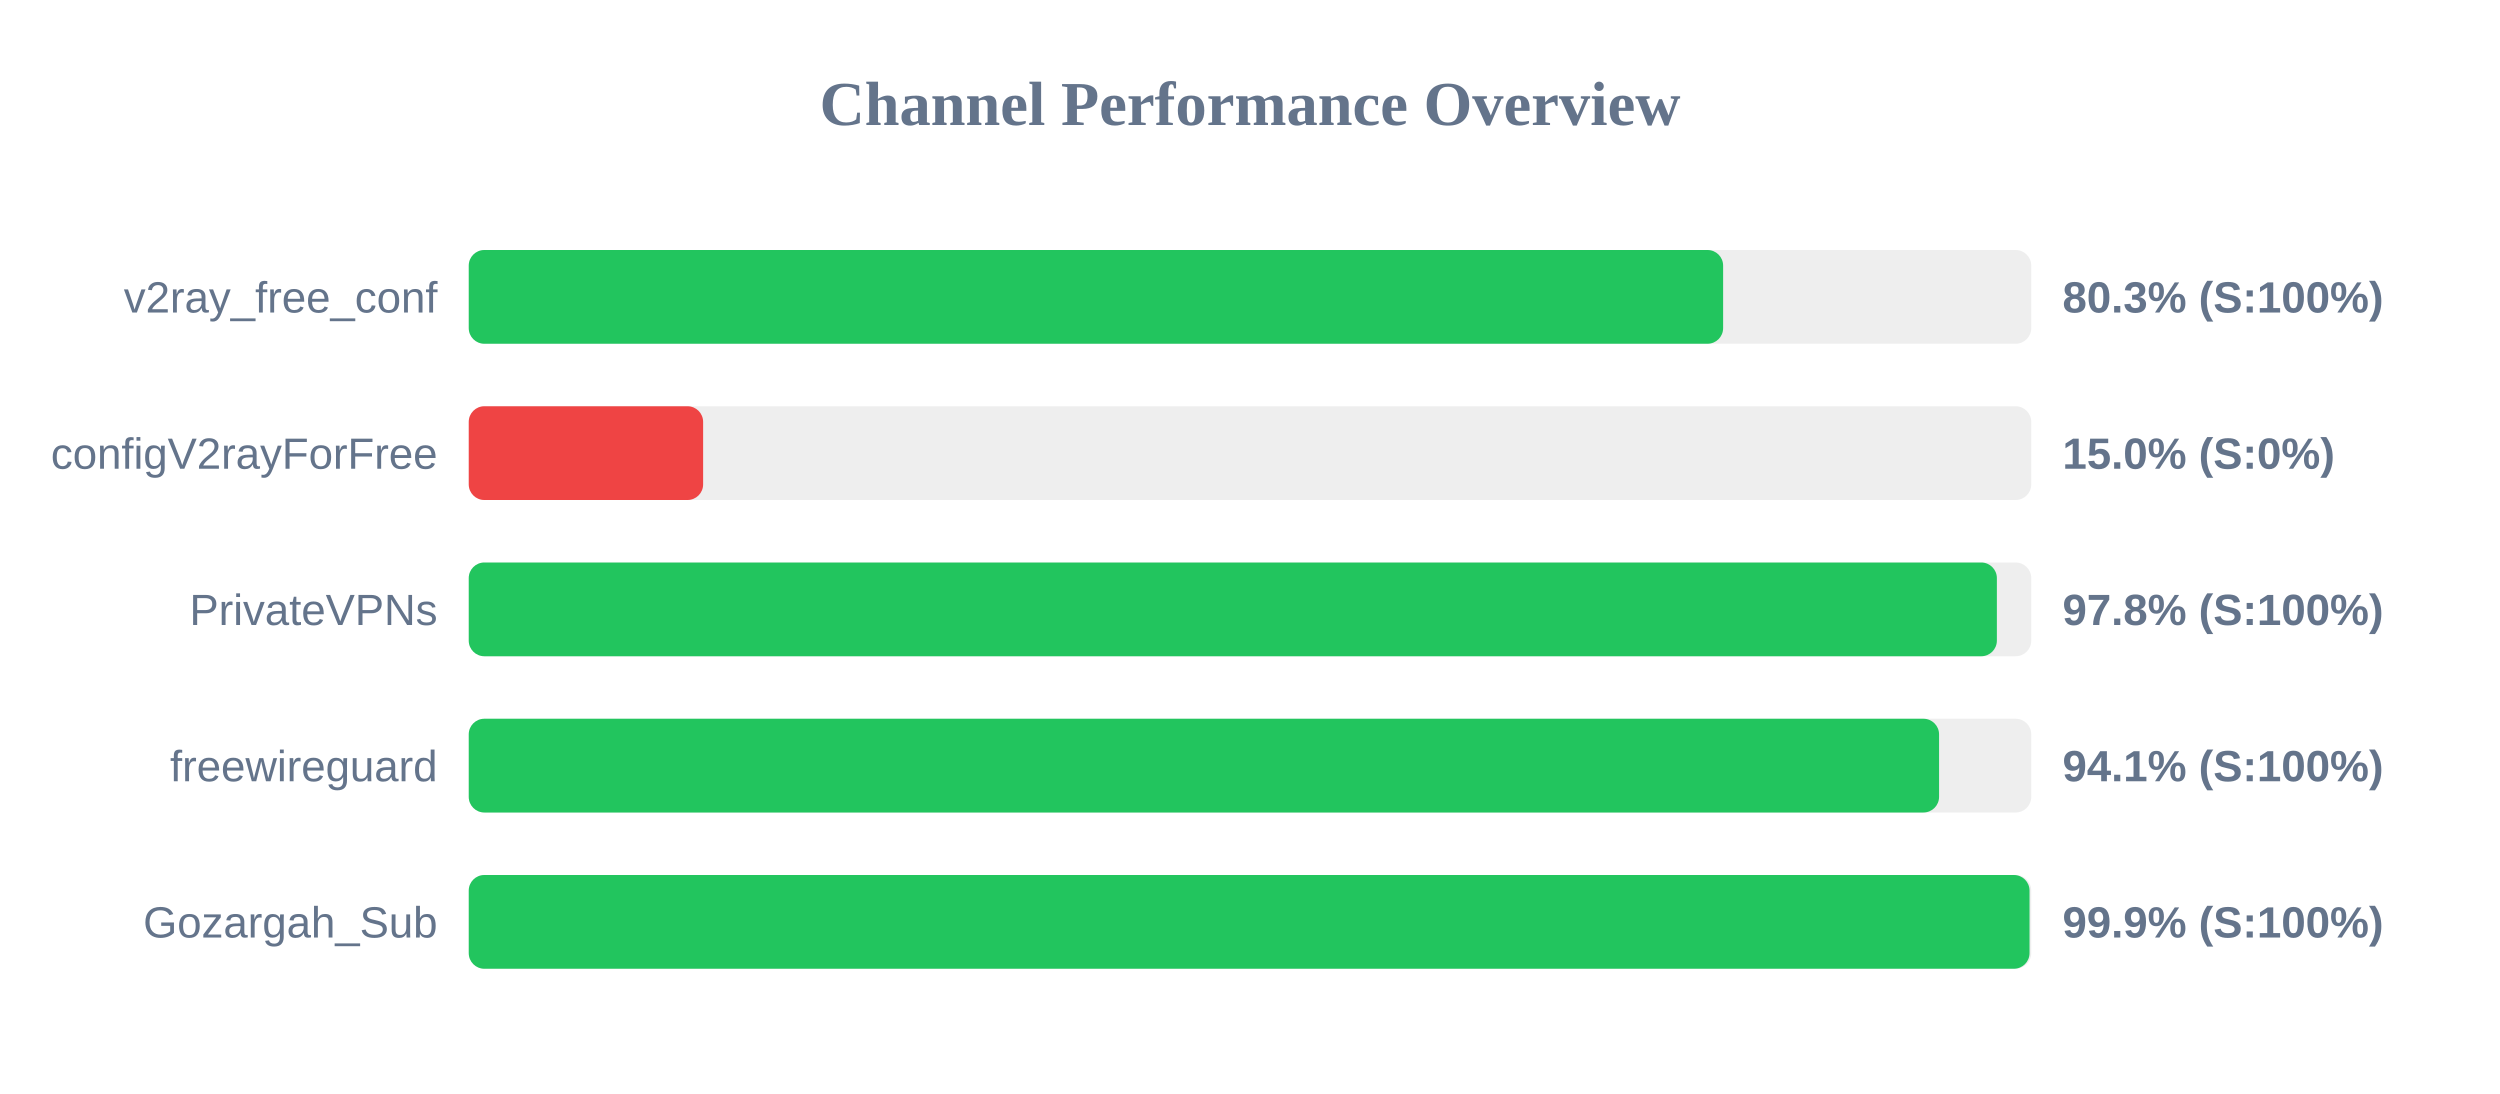
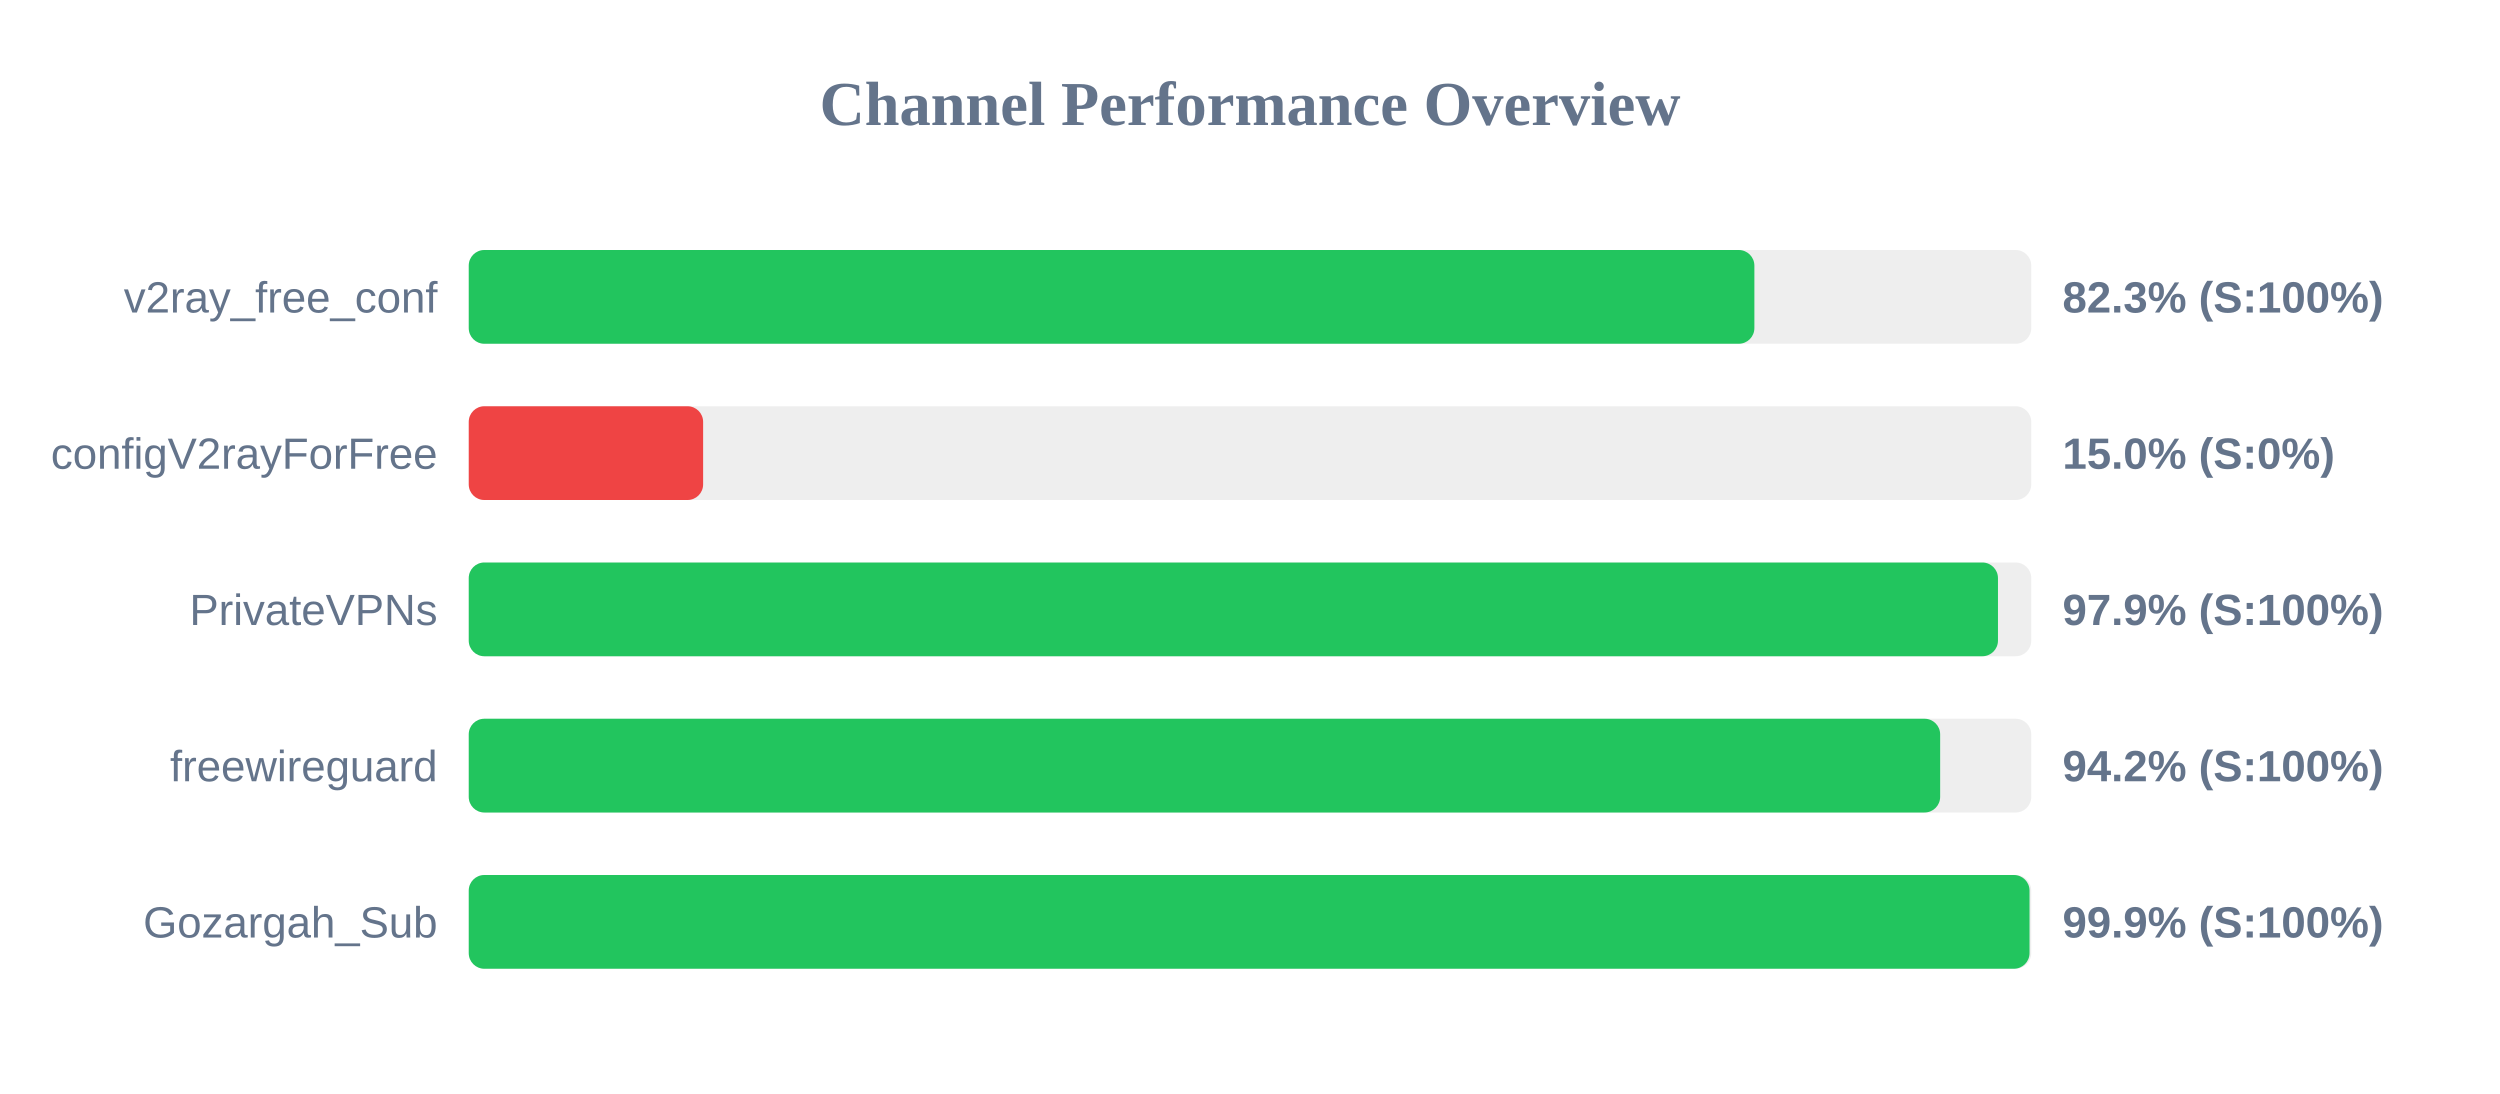
<svg xmlns="http://www.w3.org/2000/svg" width="800" height="350" version="1.1">
  <style>
        .row { font: 14px Arial; fill: #64748b; }
        .score { font: bold 14px Arial; fill: #64748b; }
    </style>
  <text x="400" y="40" text-anchor="middle" font-size="20px" font-weight="bold" fill="#64748b">Channel Performance Overview</text>
  <rect x="150" y="80" width="500" height="30" fill="#eee" rx="5" />
-   <rect x="150" y="80" width="401.4" height="30" fill="#22c55e" rx="5" />
+   <rect x="150" y="80" width="411.4" height="30" fill="#22c55e" rx="5" />
  <text x="140" y="100" text-anchor="end" class="row">v2ray_free_conf</text>
-   <text x="660" y="100" text-anchor="start" class="score">80.3% (S:100%)</text>
+   <text x="660" y="100" text-anchor="start" class="score">82.3% (S:100%)</text>
  <rect x="150" y="130" width="500" height="30" fill="#eee" rx="5" />
  <rect x="150" y="130" width="75.0" height="30" fill="#ef4444" rx="5" />
  <text x="140" y="150" text-anchor="end" class="row">configV2rayForFree</text>
  <text x="660" y="150" text-anchor="start" class="score">15.0% (S:0%)</text>
  <rect x="150" y="180" width="500" height="30" fill="#eee" rx="5" />
-   <rect x="150" y="180" width="489.0" height="30" fill="#22c55e" rx="5" />
+   <rect x="150" y="180" width="489.35" height="30" fill="#22c55e" rx="5" />
  <text x="140" y="200" text-anchor="end" class="row">PrivateVPNs</text>
-   <text x="660" y="200" text-anchor="start" class="score">97.8% (S:100%)</text>
+   <text x="660" y="200" text-anchor="start" class="score">97.9% (S:100%)</text>
  <rect x="150" y="230" width="500" height="30" fill="#eee" rx="5" />
-   <rect x="150" y="230" width="470.5" height="30" fill="#22c55e" rx="5" />
+   <rect x="150" y="230" width="470.85" height="30" fill="#22c55e" rx="5" />
  <text x="140" y="250" text-anchor="end" class="row">freewireguard</text>
-   <text x="660" y="250" text-anchor="start" class="score">94.1% (S:100%)</text>
+   <text x="660" y="250" text-anchor="start" class="score">94.2% (S:100%)</text>
  <rect x="150" y="280" width="500" height="30" fill="#eee" rx="5" />
  <rect x="150" y="280" width="499.45" height="30" fill="#22c55e" rx="5" />
  <text x="140" y="300" text-anchor="end" class="row">Gozargah_Sub</text>
  <text x="660" y="300" text-anchor="start" class="score">99.9% (S:100%)</text>
</svg>
